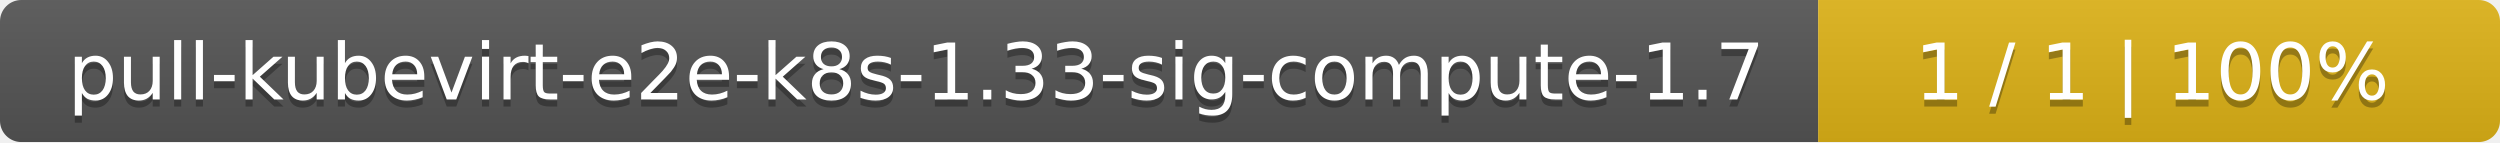
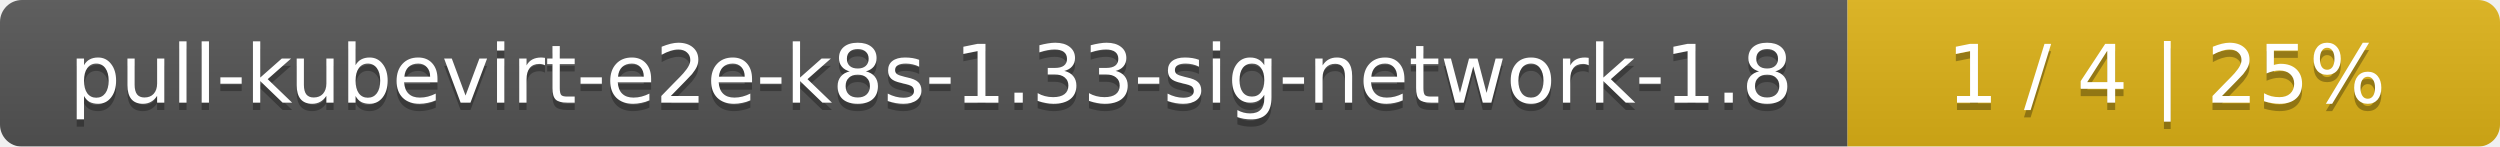
- <svg xmlns="http://www.w3.org/2000/svg" width="352" height="20">
+ <svg xmlns="http://www.w3.org/2000/svg" width="341" height="20">
  <linearGradient id="smooth" x2="0" y2="100%">
    <stop offset="0" stop-color="#bbb" stop-opacity=".1" />
    <stop offset="1" stop-opacity=".1" />
  </linearGradient>
  <mask id="round">
-     <rect width="352" height="20" rx="3" fill="#fff" />
+     <rect width="341" height="20" rx="3" fill="#fff" />
  </mask>
  <g mask="url(#round)">
-     <rect width="256" height="20" fill="#555" />
-     <rect x="256" width="96" height="20" fill="#dfb317" />
-     <rect width="352" height="20" fill="url(#smooth)" />
+     <rect width="252" height="20" fill="#555" />
+     <rect x="252" width="89" height="20" fill="#dfb317" />
+     <rect width="341" height="20" fill="url(#smooth)" />
  </g>
  <g fill="#fff" text-anchor="middle" font-family="DejaVu Sans,Verdana,Geneva,sans-serif" font-size="11">
-     <text x="129" y="15" fill="#010101" fill-opacity=".3">pull-kubevirt-e2e-k8s-1.33-sig-compute-1.7</text>
-     <text x="129" y="14">pull-kubevirt-e2e-k8s-1.33-sig-compute-1.7</text>
-     <text x="303" y="15" fill="#010101" fill-opacity=".3">1 / 1    |    100%</text>
-     <text x="303" y="14">1 / 1    |    100%</text>
+     <text x="127" y="15" fill="#010101" fill-opacity=".3">pull-kubevirt-e2e-k8s-1.33-sig-network-1.8</text>
+     <text x="127" y="14">pull-kubevirt-e2e-k8s-1.33-sig-network-1.8</text>
+     <text x="295.5" y="15" fill="#010101" fill-opacity=".3">1 / 4    |    25%</text>
+     <text x="295.5" y="14">1 / 4    |    25%</text>
  </g>
</svg>
